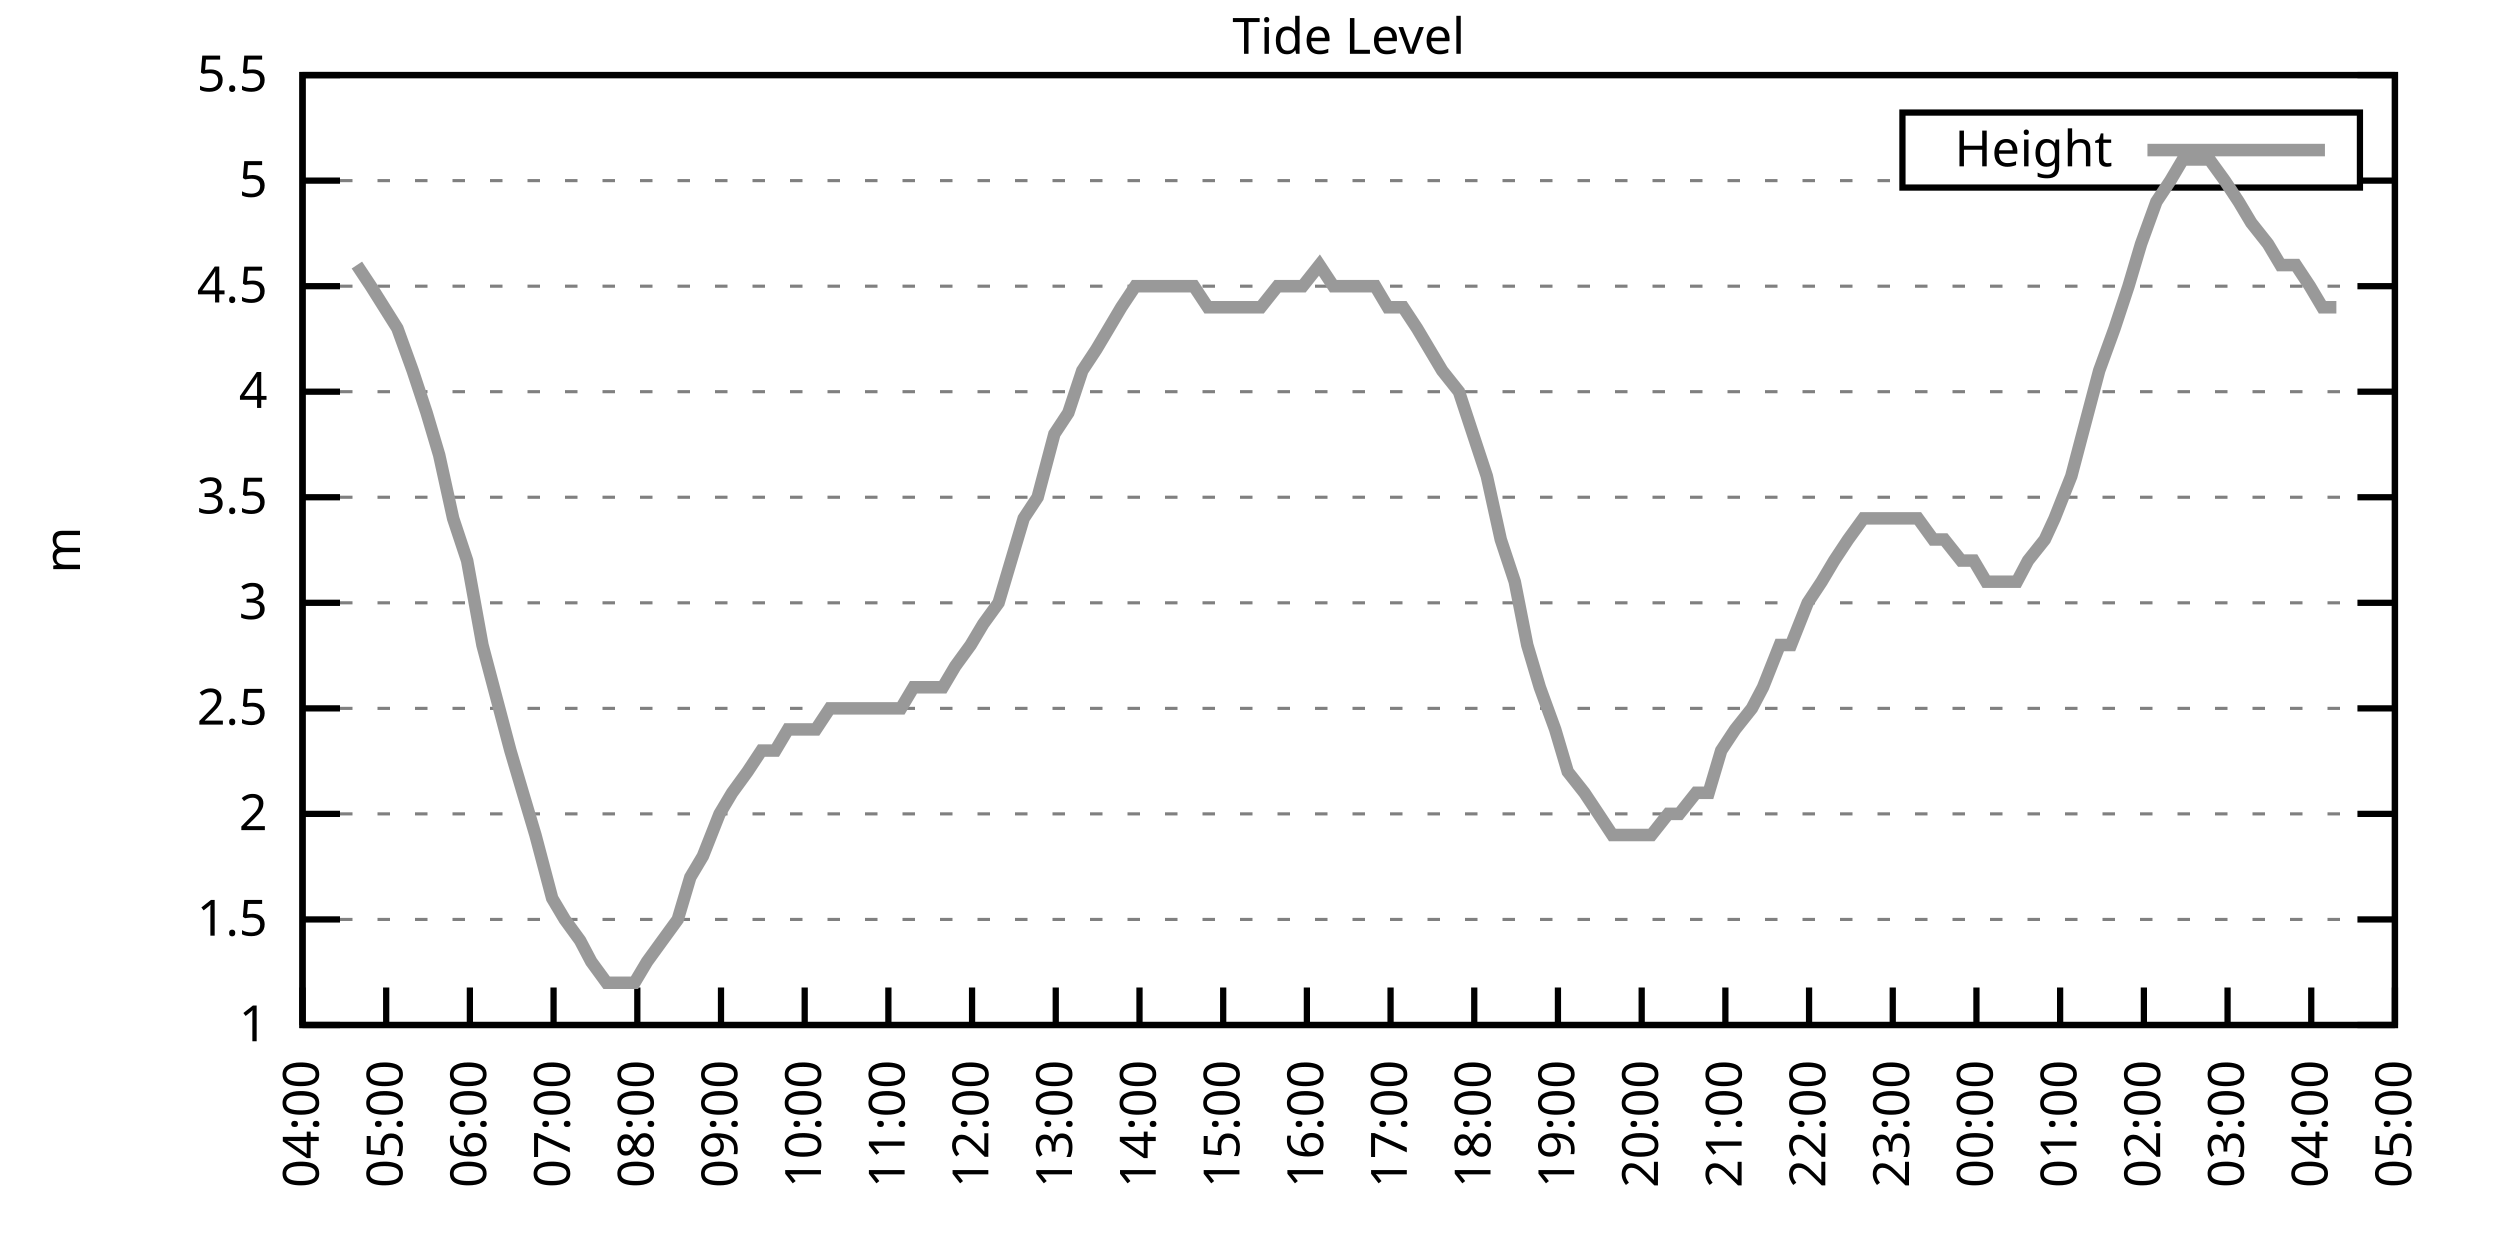
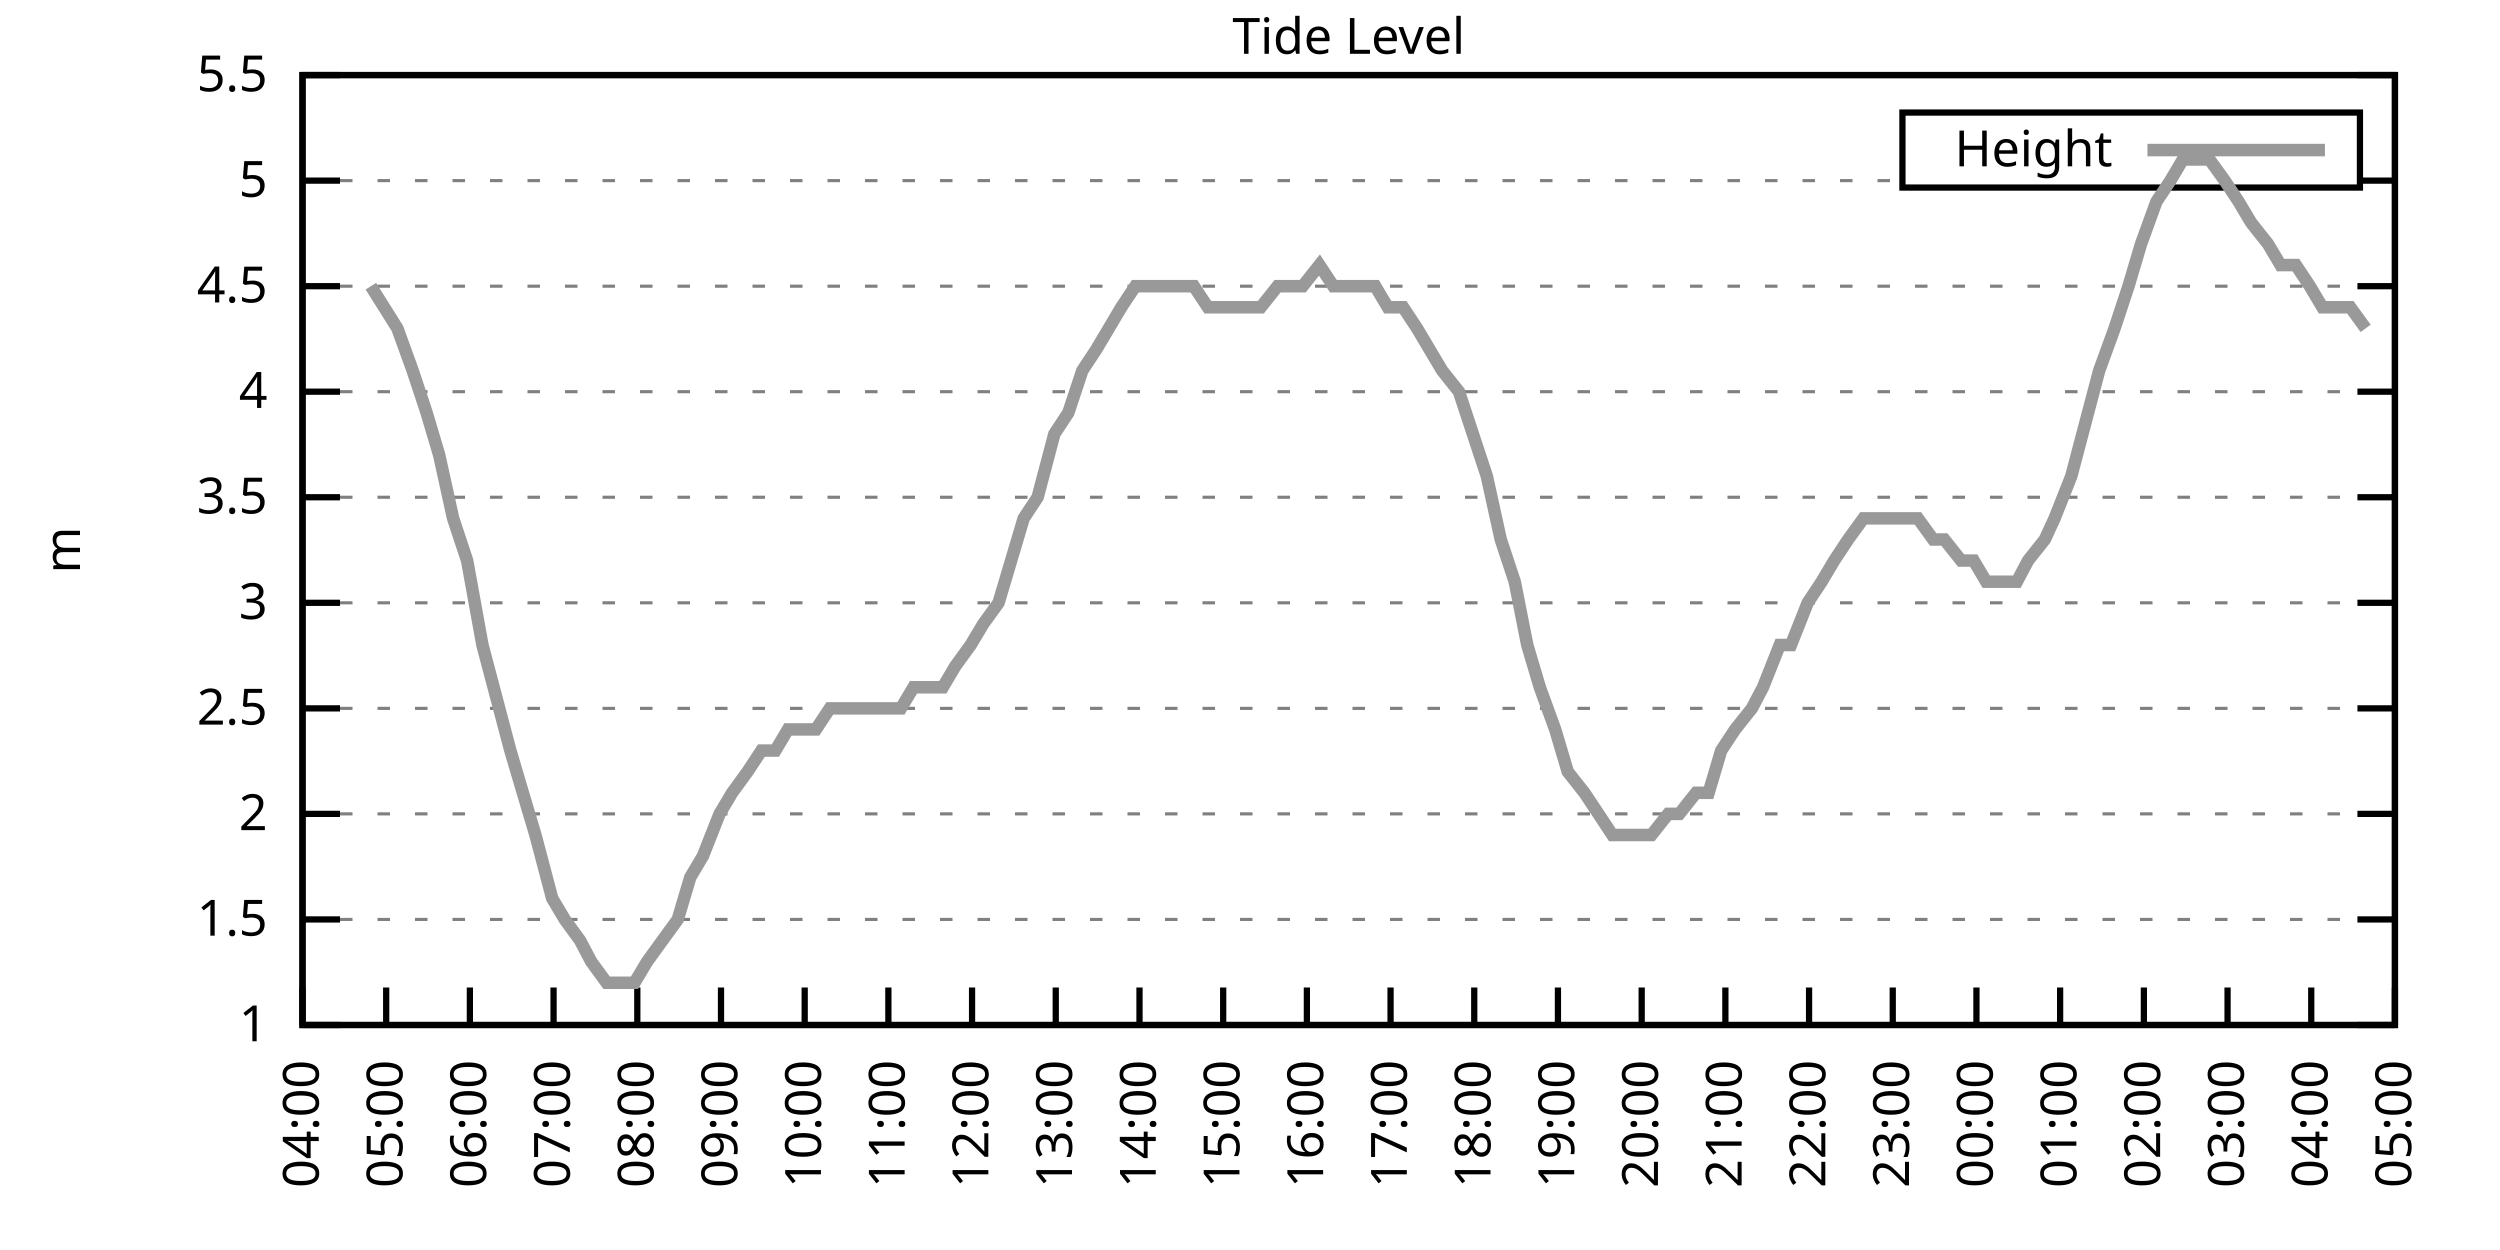
<svg xmlns="http://www.w3.org/2000/svg" xmlns:xlink="http://www.w3.org/1999/xlink" width="400" height="200" viewBox="0 0 400 200">
  <g id="gnuplot_canvas">
    <rect x="0" y="0" width="400" height="200" fill="none" />
    <defs>
      <circle id="gpDot" r="0.5" stroke-width="0.5" stroke="currentColor" />
      <path id="gpPt0" stroke-width="0.333" stroke="currentColor" d="M-1,0 h2 M0,-1 v2" />
      <path id="gpPt1" stroke-width="0.333" stroke="currentColor" d="M-1,-1 L1,1 M1,-1 L-1,1" />
      <path id="gpPt2" stroke-width="0.333" stroke="currentColor" d="M-1,0 L1,0 M0,-1 L0,1 M-1,-1 L1,1 M-1,1 L1,-1" />
      <rect id="gpPt3" stroke-width="0.333" stroke="currentColor" x="-1" y="-1" width="2" height="2" />
      <rect id="gpPt4" stroke-width="0.333" stroke="currentColor" fill="currentColor" x="-1" y="-1" width="2" height="2" />
      <circle id="gpPt5" stroke-width="0.333" stroke="currentColor" cx="0" cy="0" r="1" />
      <use xlink:href="#gpPt5" id="gpPt6" fill="currentColor" stroke="none" />
      <path id="gpPt7" stroke-width="0.333" stroke="currentColor" d="M0,-1.33 L-1.33,0.67 L1.33,0.67 z" />
      <use xlink:href="#gpPt7" id="gpPt8" fill="currentColor" stroke="none" />
      <use xlink:href="#gpPt7" id="gpPt9" stroke="currentColor" transform="rotate(180)" />
      <use xlink:href="#gpPt9" id="gpPt10" fill="currentColor" stroke="none" />
      <use xlink:href="#gpPt3" id="gpPt11" stroke="currentColor" transform="rotate(45)" />
      <use xlink:href="#gpPt11" id="gpPt12" fill="currentColor" stroke="none" />
      <path id="gpPt13" stroke-width="0.333" stroke="currentColor" d="M0,1.330 L1.265,0.411 L0.782,-1.067 L-0.782,-1.076 L-1.265,0.411 z" />
      <use xlink:href="#gpPt13" id="gpPt14" fill="currentColor" stroke="none" />
      <filter id="textbox" filterUnits="objectBoundingBox" x="0" y="0" height="1" width="1">
        <feFlood flood-color="white" flood-opacity="1" result="bgnd" />
        <feComposite in="SourceGraphic" in2="bgnd" operator="atop" />
      </filter>
      <filter id="greybox" filterUnits="objectBoundingBox" x="0" y="0" height="1" width="1">
        <feFlood flood-color="lightgrey" flood-opacity="1" result="grey" />
        <feComposite in="SourceGraphic" in2="grey" operator="atop" />
      </filter>
    </defs>
    <g fill="none" color="white" stroke="currentColor" stroke-width="1.00" stroke-linecap="butt" stroke-linejoin="miter">
</g>
    <g fill="none" color="black" stroke="currentColor" stroke-width="1.00" stroke-linecap="butt" stroke-linejoin="miter">
      <g stroke="none" shape-rendering="crispEdges">
        <polygon fill="rgb(255, 255, 255)" points="48.40,164.00 383.18,164.00 383.18,12.02 48.40,12.02 " />
      </g>
    </g>
    <g fill="none" color="black" stroke="currentColor" stroke-width="1.00" stroke-linecap="butt" stroke-linejoin="miter">
</g>
    <g fill="none" color="black" stroke="black" stroke-width="0.50" stroke-linecap="butt" stroke-linejoin="miter">
</g>
    <g fill="none" color="gray" stroke="currentColor" stroke-width="0.50" stroke-linecap="butt" stroke-linejoin="miter">
      <path stroke="gray" stroke-dasharray="2,4" class="gridline" d="M48.40,164.00 L383.19,164.00  " />
    </g>
    <g fill="none" color="gray" stroke="gray" stroke-width="1.00" stroke-linecap="butt" stroke-linejoin="miter">
</g>
    <g fill="none" color="black" stroke="currentColor" stroke-width="1.00" stroke-linecap="butt" stroke-linejoin="miter">
      <path stroke="black" d="M48.40,164.00 L54.40,164.00 M383.19,164.00 L377.19,164.00  " />
      <g transform="translate(42.80,166.60)" stroke="none" fill="black" font-family="Sans" font-size="8.00" text-anchor="end">
        <text>
          <tspan font-family="Sans"> 1</tspan>
        </text>
      </g>
    </g>
    <g fill="none" color="black" stroke="currentColor" stroke-width="1.00" stroke-linecap="butt" stroke-linejoin="miter">
</g>
    <g fill="none" color="black" stroke="black" stroke-width="0.50" stroke-linecap="butt" stroke-linejoin="miter">
</g>
    <g fill="none" color="gray" stroke="currentColor" stroke-width="0.50" stroke-linecap="butt" stroke-linejoin="miter">
      <path stroke="gray" stroke-dasharray="2,4" class="gridline" d="M48.40,147.11 L383.19,147.11  " />
    </g>
    <g fill="none" color="gray" stroke="gray" stroke-width="1.00" stroke-linecap="butt" stroke-linejoin="miter">
</g>
    <g fill="none" color="black" stroke="currentColor" stroke-width="1.00" stroke-linecap="butt" stroke-linejoin="miter">
      <path stroke="black" d="M48.40,147.11 L54.40,147.11 M383.19,147.11 L377.19,147.11  " />
      <g transform="translate(42.80,149.71)" stroke="none" fill="black" font-family="Sans" font-size="8.00" text-anchor="end">
        <text>
          <tspan font-family="Sans"> 1.5</tspan>
        </text>
      </g>
    </g>
    <g fill="none" color="black" stroke="currentColor" stroke-width="1.00" stroke-linecap="butt" stroke-linejoin="miter">
</g>
    <g fill="none" color="black" stroke="black" stroke-width="0.50" stroke-linecap="butt" stroke-linejoin="miter">
</g>
    <g fill="none" color="gray" stroke="currentColor" stroke-width="0.50" stroke-linecap="butt" stroke-linejoin="miter">
      <path stroke="gray" stroke-dasharray="2,4" class="gridline" d="M48.40,130.22 L383.19,130.22  " />
    </g>
    <g fill="none" color="gray" stroke="gray" stroke-width="1.00" stroke-linecap="butt" stroke-linejoin="miter">
</g>
    <g fill="none" color="black" stroke="currentColor" stroke-width="1.00" stroke-linecap="butt" stroke-linejoin="miter">
      <path stroke="black" d="M48.40,130.22 L54.40,130.22 M383.19,130.22 L377.19,130.22  " />
      <g transform="translate(42.80,132.82)" stroke="none" fill="black" font-family="Sans" font-size="8.00" text-anchor="end">
        <text>
          <tspan font-family="Sans"> 2</tspan>
        </text>
      </g>
    </g>
    <g fill="none" color="black" stroke="currentColor" stroke-width="1.00" stroke-linecap="butt" stroke-linejoin="miter">
</g>
    <g fill="none" color="black" stroke="black" stroke-width="0.50" stroke-linecap="butt" stroke-linejoin="miter">
</g>
    <g fill="none" color="gray" stroke="currentColor" stroke-width="0.50" stroke-linecap="butt" stroke-linejoin="miter">
      <path stroke="gray" stroke-dasharray="2,4" class="gridline" d="M48.40,113.34 L383.19,113.34  " />
    </g>
    <g fill="none" color="gray" stroke="gray" stroke-width="1.00" stroke-linecap="butt" stroke-linejoin="miter">
</g>
    <g fill="none" color="black" stroke="currentColor" stroke-width="1.00" stroke-linecap="butt" stroke-linejoin="miter">
      <path stroke="black" d="M48.40,113.34 L54.40,113.34 M383.19,113.34 L377.19,113.34  " />
      <g transform="translate(42.80,115.94)" stroke="none" fill="black" font-family="Sans" font-size="8.00" text-anchor="end">
        <text>
          <tspan font-family="Sans"> 2.5</tspan>
        </text>
      </g>
    </g>
    <g fill="none" color="black" stroke="currentColor" stroke-width="1.00" stroke-linecap="butt" stroke-linejoin="miter">
</g>
    <g fill="none" color="black" stroke="black" stroke-width="0.50" stroke-linecap="butt" stroke-linejoin="miter">
</g>
    <g fill="none" color="gray" stroke="currentColor" stroke-width="0.50" stroke-linecap="butt" stroke-linejoin="miter">
      <path stroke="gray" stroke-dasharray="2,4" class="gridline" d="M48.40,96.45 L383.19,96.45  " />
    </g>
    <g fill="none" color="gray" stroke="gray" stroke-width="1.00" stroke-linecap="butt" stroke-linejoin="miter">
</g>
    <g fill="none" color="black" stroke="currentColor" stroke-width="1.00" stroke-linecap="butt" stroke-linejoin="miter">
      <path stroke="black" d="M48.40,96.45 L54.40,96.45 M383.19,96.45 L377.19,96.45  " />
      <g transform="translate(42.80,99.05)" stroke="none" fill="black" font-family="Sans" font-size="8.00" text-anchor="end">
        <text>
          <tspan font-family="Sans"> 3</tspan>
        </text>
      </g>
    </g>
    <g fill="none" color="black" stroke="currentColor" stroke-width="1.00" stroke-linecap="butt" stroke-linejoin="miter">
</g>
    <g fill="none" color="black" stroke="black" stroke-width="0.50" stroke-linecap="butt" stroke-linejoin="miter">
</g>
    <g fill="none" color="gray" stroke="currentColor" stroke-width="0.50" stroke-linecap="butt" stroke-linejoin="miter">
      <path stroke="gray" stroke-dasharray="2,4" class="gridline" d="M48.40,79.56 L383.19,79.56  " />
    </g>
    <g fill="none" color="gray" stroke="gray" stroke-width="1.00" stroke-linecap="butt" stroke-linejoin="miter">
</g>
    <g fill="none" color="black" stroke="currentColor" stroke-width="1.00" stroke-linecap="butt" stroke-linejoin="miter">
      <path stroke="black" d="M48.40,79.56 L54.40,79.56 M383.19,79.56 L377.19,79.56  " />
      <g transform="translate(42.80,82.16)" stroke="none" fill="black" font-family="Sans" font-size="8.00" text-anchor="end">
        <text>
          <tspan font-family="Sans"> 3.5</tspan>
        </text>
      </g>
    </g>
    <g fill="none" color="black" stroke="currentColor" stroke-width="1.00" stroke-linecap="butt" stroke-linejoin="miter">
</g>
    <g fill="none" color="black" stroke="black" stroke-width="0.50" stroke-linecap="butt" stroke-linejoin="miter">
</g>
    <g fill="none" color="gray" stroke="currentColor" stroke-width="0.50" stroke-linecap="butt" stroke-linejoin="miter">
      <path stroke="gray" stroke-dasharray="2,4" class="gridline" d="M48.40,62.67 L383.19,62.67  " />
    </g>
    <g fill="none" color="gray" stroke="gray" stroke-width="1.00" stroke-linecap="butt" stroke-linejoin="miter">
</g>
    <g fill="none" color="black" stroke="currentColor" stroke-width="1.00" stroke-linecap="butt" stroke-linejoin="miter">
      <path stroke="black" d="M48.40,62.67 L54.40,62.67 M383.19,62.67 L377.19,62.67  " />
      <g transform="translate(42.80,65.27)" stroke="none" fill="black" font-family="Sans" font-size="8.00" text-anchor="end">
        <text>
          <tspan font-family="Sans"> 4</tspan>
        </text>
      </g>
    </g>
    <g fill="none" color="black" stroke="currentColor" stroke-width="1.00" stroke-linecap="butt" stroke-linejoin="miter">
</g>
    <g fill="none" color="black" stroke="black" stroke-width="0.50" stroke-linecap="butt" stroke-linejoin="miter">
</g>
    <g fill="none" color="gray" stroke="currentColor" stroke-width="0.50" stroke-linecap="butt" stroke-linejoin="miter">
      <path stroke="gray" stroke-dasharray="2,4" class="gridline" d="M48.40,45.79 L383.19,45.79  " />
    </g>
    <g fill="none" color="gray" stroke="gray" stroke-width="1.00" stroke-linecap="butt" stroke-linejoin="miter">
</g>
    <g fill="none" color="black" stroke="currentColor" stroke-width="1.00" stroke-linecap="butt" stroke-linejoin="miter">
      <path stroke="black" d="M48.40,45.79 L54.40,45.79 M383.19,45.79 L377.19,45.79  " />
      <g transform="translate(42.80,48.39)" stroke="none" fill="black" font-family="Sans" font-size="8.00" text-anchor="end">
        <text>
          <tspan font-family="Sans"> 4.5</tspan>
        </text>
      </g>
    </g>
    <g fill="none" color="black" stroke="currentColor" stroke-width="1.00" stroke-linecap="butt" stroke-linejoin="miter">
</g>
    <g fill="none" color="black" stroke="black" stroke-width="0.50" stroke-linecap="butt" stroke-linejoin="miter">
</g>
    <g fill="none" color="gray" stroke="currentColor" stroke-width="0.50" stroke-linecap="butt" stroke-linejoin="miter">
      <path stroke="gray" stroke-dasharray="2,4" class="gridline" d="M48.40,28.90 L304.39,28.90 M377.59,28.90 L383.19,28.90  " />
    </g>
    <g fill="none" color="gray" stroke="gray" stroke-width="1.00" stroke-linecap="butt" stroke-linejoin="miter">
</g>
    <g fill="none" color="black" stroke="currentColor" stroke-width="1.00" stroke-linecap="butt" stroke-linejoin="miter">
      <path stroke="black" d="M48.40,28.90 L54.40,28.90 M383.19,28.90 L377.19,28.90  " />
      <g transform="translate(42.80,31.50)" stroke="none" fill="black" font-family="Sans" font-size="8.00" text-anchor="end">
        <text>
          <tspan font-family="Sans"> 5</tspan>
        </text>
      </g>
    </g>
    <g fill="none" color="black" stroke="currentColor" stroke-width="1.00" stroke-linecap="butt" stroke-linejoin="miter">
</g>
    <g fill="none" color="black" stroke="black" stroke-width="0.50" stroke-linecap="butt" stroke-linejoin="miter">
</g>
    <g fill="none" color="gray" stroke="currentColor" stroke-width="0.50" stroke-linecap="butt" stroke-linejoin="miter">
      <path stroke="gray" stroke-dasharray="2,4" class="gridline" d="M48.40,12.01 L383.19,12.01  " />
    </g>
    <g fill="none" color="gray" stroke="gray" stroke-width="1.00" stroke-linecap="butt" stroke-linejoin="miter">
</g>
    <g fill="none" color="black" stroke="currentColor" stroke-width="1.00" stroke-linecap="butt" stroke-linejoin="miter">
      <path stroke="black" d="M48.40,12.01 L54.40,12.01 M383.19,12.01 L377.19,12.01  " />
      <g transform="translate(42.80,14.61)" stroke="none" fill="black" font-family="Sans" font-size="8.00" text-anchor="end">
        <text>
          <tspan font-family="Sans"> 5.5</tspan>
        </text>
      </g>
    </g>
    <g fill="none" color="black" stroke="currentColor" stroke-width="1.00" stroke-linecap="butt" stroke-linejoin="miter">
      <path stroke="black" d="M48.40,164.00 L48.40,158.00  " />
      <g transform="translate(51.00,169.60) rotate(270.00)" stroke="none" fill="black" font-family="Sans" font-size="8.00" text-anchor="end">
        <text>
          <tspan font-family="Sans">04:00</tspan>
        </text>
      </g>
    </g>
    <g fill="none" color="black" stroke="currentColor" stroke-width="1.00" stroke-linecap="butt" stroke-linejoin="miter">
      <path stroke="black" d="M61.79,164.00 L61.79,158.00  " />
      <g transform="translate(64.39,169.60) rotate(270.00)" stroke="none" fill="black" font-family="Sans" font-size="8.00" text-anchor="end">
        <text>
          <tspan font-family="Sans">05:00</tspan>
        </text>
      </g>
    </g>
    <g fill="none" color="black" stroke="currentColor" stroke-width="1.00" stroke-linecap="butt" stroke-linejoin="miter">
      <path stroke="black" d="M75.18,164.00 L75.18,158.00  " />
      <g transform="translate(77.78,169.60) rotate(270.00)" stroke="none" fill="black" font-family="Sans" font-size="8.00" text-anchor="end">
        <text>
          <tspan font-family="Sans">06:00</tspan>
        </text>
      </g>
    </g>
    <g fill="none" color="black" stroke="currentColor" stroke-width="1.00" stroke-linecap="butt" stroke-linejoin="miter">
      <path stroke="black" d="M88.57,164.00 L88.57,158.00  " />
      <g transform="translate(91.17,169.60) rotate(270.00)" stroke="none" fill="black" font-family="Sans" font-size="8.00" text-anchor="end">
        <text>
          <tspan font-family="Sans">07:00</tspan>
        </text>
      </g>
    </g>
    <g fill="none" color="black" stroke="currentColor" stroke-width="1.00" stroke-linecap="butt" stroke-linejoin="miter">
      <path stroke="black" d="M101.97,164.00 L101.97,158.00  " />
      <g transform="translate(104.57,169.60) rotate(270.00)" stroke="none" fill="black" font-family="Sans" font-size="8.00" text-anchor="end">
        <text>
          <tspan font-family="Sans">08:00</tspan>
        </text>
      </g>
    </g>
    <g fill="none" color="black" stroke="currentColor" stroke-width="1.00" stroke-linecap="butt" stroke-linejoin="miter">
      <path stroke="black" d="M115.36,164.00 L115.36,158.00  " />
      <g transform="translate(117.96,169.60) rotate(270.00)" stroke="none" fill="black" font-family="Sans" font-size="8.00" text-anchor="end">
        <text>
          <tspan font-family="Sans">09:00</tspan>
        </text>
      </g>
    </g>
    <g fill="none" color="black" stroke="currentColor" stroke-width="1.00" stroke-linecap="butt" stroke-linejoin="miter">
      <path stroke="black" d="M128.75,164.00 L128.75,158.00  " />
      <g transform="translate(131.35,169.60) rotate(270.00)" stroke="none" fill="black" font-family="Sans" font-size="8.00" text-anchor="end">
        <text>
          <tspan font-family="Sans">10:00</tspan>
        </text>
      </g>
    </g>
    <g fill="none" color="black" stroke="currentColor" stroke-width="1.00" stroke-linecap="butt" stroke-linejoin="miter">
      <path stroke="black" d="M142.14,164.00 L142.14,158.00  " />
      <g transform="translate(144.74,169.60) rotate(270.00)" stroke="none" fill="black" font-family="Sans" font-size="8.00" text-anchor="end">
        <text>
          <tspan font-family="Sans">11:00</tspan>
        </text>
      </g>
    </g>
    <g fill="none" color="black" stroke="currentColor" stroke-width="1.00" stroke-linecap="butt" stroke-linejoin="miter">
      <path stroke="black" d="M155.53,164.00 L155.53,158.00  " />
      <g transform="translate(158.13,169.60) rotate(270.00)" stroke="none" fill="black" font-family="Sans" font-size="8.00" text-anchor="end">
        <text>
          <tspan font-family="Sans">12:00</tspan>
        </text>
      </g>
    </g>
    <g fill="none" color="black" stroke="currentColor" stroke-width="1.00" stroke-linecap="butt" stroke-linejoin="miter">
      <path stroke="black" d="M168.92,164.00 L168.92,158.00  " />
      <g transform="translate(171.52,169.60) rotate(270.00)" stroke="none" fill="black" font-family="Sans" font-size="8.00" text-anchor="end">
        <text>
          <tspan font-family="Sans">13:00</tspan>
        </text>
      </g>
    </g>
    <g fill="none" color="black" stroke="currentColor" stroke-width="1.00" stroke-linecap="butt" stroke-linejoin="miter">
      <path stroke="black" d="M182.32,164.00 L182.32,158.00  " />
      <g transform="translate(184.92,169.60) rotate(270.00)" stroke="none" fill="black" font-family="Sans" font-size="8.00" text-anchor="end">
        <text>
          <tspan font-family="Sans">14:00</tspan>
        </text>
      </g>
    </g>
    <g fill="none" color="black" stroke="currentColor" stroke-width="1.00" stroke-linecap="butt" stroke-linejoin="miter">
      <path stroke="black" d="M195.71,164.00 L195.71,158.00  " />
      <g transform="translate(198.31,169.60) rotate(270.00)" stroke="none" fill="black" font-family="Sans" font-size="8.00" text-anchor="end">
        <text>
          <tspan font-family="Sans">15:00</tspan>
        </text>
      </g>
    </g>
    <g fill="none" color="black" stroke="currentColor" stroke-width="1.00" stroke-linecap="butt" stroke-linejoin="miter">
      <path stroke="black" d="M209.10,164.00 L209.10,158.00  " />
      <g transform="translate(211.70,169.60) rotate(270.00)" stroke="none" fill="black" font-family="Sans" font-size="8.00" text-anchor="end">
        <text>
          <tspan font-family="Sans">16:00</tspan>
        </text>
      </g>
    </g>
    <g fill="none" color="black" stroke="currentColor" stroke-width="1.00" stroke-linecap="butt" stroke-linejoin="miter">
      <path stroke="black" d="M222.49,164.00 L222.49,158.00  " />
      <g transform="translate(225.09,169.60) rotate(270.00)" stroke="none" fill="black" font-family="Sans" font-size="8.00" text-anchor="end">
        <text>
          <tspan font-family="Sans">17:00</tspan>
        </text>
      </g>
    </g>
    <g fill="none" color="black" stroke="currentColor" stroke-width="1.00" stroke-linecap="butt" stroke-linejoin="miter">
      <path stroke="black" d="M235.88,164.00 L235.88,158.00  " />
      <g transform="translate(238.48,169.60) rotate(270.00)" stroke="none" fill="black" font-family="Sans" font-size="8.00" text-anchor="end">
        <text>
          <tspan font-family="Sans">18:00</tspan>
        </text>
      </g>
    </g>
    <g fill="none" color="black" stroke="currentColor" stroke-width="1.00" stroke-linecap="butt" stroke-linejoin="miter">
      <path stroke="black" d="M249.27,164.00 L249.27,158.00  " />
      <g transform="translate(251.87,169.60) rotate(270.00)" stroke="none" fill="black" font-family="Sans" font-size="8.00" text-anchor="end">
        <text>
          <tspan font-family="Sans">19:00</tspan>
        </text>
      </g>
    </g>
    <g fill="none" color="black" stroke="currentColor" stroke-width="1.00" stroke-linecap="butt" stroke-linejoin="miter">
      <path stroke="black" d="M262.67,164.00 L262.67,158.00  " />
      <g transform="translate(265.27,169.60) rotate(270.00)" stroke="none" fill="black" font-family="Sans" font-size="8.00" text-anchor="end">
        <text>
          <tspan font-family="Sans">20:00</tspan>
        </text>
      </g>
    </g>
    <g fill="none" color="black" stroke="currentColor" stroke-width="1.00" stroke-linecap="butt" stroke-linejoin="miter">
      <path stroke="black" d="M276.06,164.00 L276.06,158.00  " />
      <g transform="translate(278.66,169.60) rotate(270.00)" stroke="none" fill="black" font-family="Sans" font-size="8.00" text-anchor="end">
        <text>
          <tspan font-family="Sans">21:00</tspan>
        </text>
      </g>
    </g>
    <g fill="none" color="black" stroke="currentColor" stroke-width="1.00" stroke-linecap="butt" stroke-linejoin="miter">
      <path stroke="black" d="M289.45,164.00 L289.45,158.00  " />
      <g transform="translate(292.05,169.60) rotate(270.00)" stroke="none" fill="black" font-family="Sans" font-size="8.00" text-anchor="end">
        <text>
          <tspan font-family="Sans">22:00</tspan>
        </text>
      </g>
    </g>
    <g fill="none" color="black" stroke="currentColor" stroke-width="1.00" stroke-linecap="butt" stroke-linejoin="miter">
      <path stroke="black" d="M302.84,164.00 L302.84,158.00  " />
      <g transform="translate(305.44,169.60) rotate(270.00)" stroke="none" fill="black" font-family="Sans" font-size="8.00" text-anchor="end">
        <text>
          <tspan font-family="Sans">23:00</tspan>
        </text>
      </g>
    </g>
    <g fill="none" color="black" stroke="currentColor" stroke-width="1.00" stroke-linecap="butt" stroke-linejoin="miter">
      <path stroke="black" d="M316.23,164.00 L316.23,158.00  " />
      <g transform="translate(318.83,169.60) rotate(270.00)" stroke="none" fill="black" font-family="Sans" font-size="8.00" text-anchor="end">
        <text>
          <tspan font-family="Sans">00:00</tspan>
        </text>
      </g>
    </g>
    <g fill="none" color="black" stroke="currentColor" stroke-width="1.00" stroke-linecap="butt" stroke-linejoin="miter">
      <path stroke="black" d="M329.62,164.00 L329.62,158.00  " />
      <g transform="translate(332.22,169.60) rotate(270.00)" stroke="none" fill="black" font-family="Sans" font-size="8.00" text-anchor="end">
        <text>
          <tspan font-family="Sans">01:00</tspan>
        </text>
      </g>
    </g>
    <g fill="none" color="black" stroke="currentColor" stroke-width="1.00" stroke-linecap="butt" stroke-linejoin="miter">
      <path stroke="black" d="M343.02,164.00 L343.02,158.00  " />
      <g transform="translate(345.62,169.60) rotate(270.00)" stroke="none" fill="black" font-family="Sans" font-size="8.00" text-anchor="end">
        <text>
          <tspan font-family="Sans">02:00</tspan>
        </text>
      </g>
    </g>
    <g fill="none" color="black" stroke="currentColor" stroke-width="1.00" stroke-linecap="butt" stroke-linejoin="miter">
      <path stroke="black" d="M356.41,164.00 L356.41,158.00  " />
      <g transform="translate(359.01,169.60) rotate(270.00)" stroke="none" fill="black" font-family="Sans" font-size="8.00" text-anchor="end">
        <text>
          <tspan font-family="Sans">03:00</tspan>
        </text>
      </g>
    </g>
    <g fill="none" color="black" stroke="currentColor" stroke-width="1.00" stroke-linecap="butt" stroke-linejoin="miter">
      <path stroke="black" d="M369.80,164.00 L369.80,158.00  " />
      <g transform="translate(372.40,169.60) rotate(270.00)" stroke="none" fill="black" font-family="Sans" font-size="8.00" text-anchor="end">
        <text>
          <tspan font-family="Sans">04:00</tspan>
        </text>
      </g>
    </g>
    <g fill="none" color="black" stroke="currentColor" stroke-width="1.00" stroke-linecap="butt" stroke-linejoin="miter">
      <path stroke="black" d="M383.19,164.00 L383.19,158.00  " />
      <g transform="translate(385.79,169.60) rotate(270.00)" stroke="none" fill="black" font-family="Sans" font-size="8.00" text-anchor="end">
        <text>
          <tspan font-family="Sans">05:00</tspan>
        </text>
      </g>
    </g>
    <g fill="none" color="black" stroke="currentColor" stroke-width="1.00" stroke-linecap="butt" stroke-linejoin="miter">
</g>
    <g fill="none" color="black" stroke="currentColor" stroke-width="1.00" stroke-linecap="butt" stroke-linejoin="miter">
      <path stroke="black" d="M48.40,12.01 L48.40,164.00 L383.19,164.00 L383.19,12.01 L48.40,12.01 Z  " />
    </g>
    <g fill="none" color="black" stroke="currentColor" stroke-width="1.00" stroke-linecap="butt" stroke-linejoin="miter">
</g>
    <g fill="none" color="black" stroke="currentColor" stroke-width="1.00" stroke-linecap="butt" stroke-linejoin="miter">
      <path stroke="black" d="M304.39,30.01 L304.39,18.01 L377.59,18.01 L377.59,30.01 L304.39,30.01 Z  " />
    </g>
    <g id="Tide_level_plot_1">
      <g fill="none" color="white" stroke="black" stroke-width="2.00" stroke-linecap="butt" stroke-linejoin="miter">
</g>
      <g fill="none" color="black" stroke="currentColor" stroke-width="2.00" stroke-linecap="butt" stroke-linejoin="miter">
        <g transform="translate(337.99,26.61)" stroke="none" fill="black" font-family="Sans" font-size="8.00" text-anchor="end">
          <text>
            <tspan font-family="Sans">Height</tspan>
          </text>
        </g>
      </g>
      <g fill="none" color="black" stroke="currentColor" stroke-width="2.00" stroke-linecap="butt" stroke-linejoin="miter">
-         <path stroke="rgb(153, 153, 153)" d="M343.59,24.01 L371.99,24.01 M57.10,42.41 L59.34,45.79 L63.58,52.54 L66.03,59.30 L68.26,66.05 L70.27,72.81   L72.50,82.94 L74.74,89.69 L77.19,103.20 L78.98,109.96 L81.66,120.09 L83.66,126.85 L85.67,133.60 L88.35,143.73   L90.36,147.11 L92.82,150.49 L94.60,153.87 L97.06,157.24 L99.06,157.24 L101.52,157.24 L103.53,153.87 L105.98,150.49   L108.44,147.11 L110.45,140.36 L112.46,136.98 L115.13,130.22 L117.14,126.85 L119.60,123.47 L121.83,120.09 L124.06,120.09   L126.07,116.71 L128.53,116.71 L130.54,116.71 L132.77,113.34 L134.78,113.34 L137.45,113.34 L139.24,113.34 L141.69,113.34   L144.15,113.34 L146.16,109.96 L148.17,109.96 L150.85,109.96 L152.85,106.58 L155.31,103.20 L157.32,99.83 L159.77,96.45   L161.78,89.69 L163.79,82.94 L166.02,79.56 L168.70,69.43 L170.93,66.05 L173.17,59.30 L175.40,55.92 L177.41,52.54   L179.41,49.16 L181.65,45.79 L184.32,45.79 L186.33,45.79 L188.57,45.79 L191.02,45.79 L193.25,49.16 L195.26,49.16   L197.49,49.16 L199.73,49.16 L201.73,49.16 L204.41,45.79 L206.20,45.79 L208.43,45.79 L211.11,42.41 L213.34,45.79   L215.57,45.79 L217.80,45.79 L220.04,45.79 L222.04,49.16 L224.50,49.16 L226.73,52.54 L228.74,55.92 L230.75,59.30   L233.43,62.67 L235.66,69.43 L237.89,76.18 L240.12,86.32 L242.36,93.07 L244.36,103.20 L246.37,109.96 L248.83,116.71   L250.84,123.47 L253.51,126.85 L255.75,130.22 L257.98,133.60 L259.99,133.60 L262.44,133.60 L264.23,133.60 L266.91,130.22   L268.69,130.22 L271.37,126.85 L273.38,126.85 L275.39,120.09 L277.62,116.71 L280.30,113.34 L282.08,109.96 L284.76,103.20   L286.55,103.20 L289.23,96.45 L291.46,93.07 L293.47,89.69 L295.70,86.32 L298.15,82.94 L300.39,82.94 L302.62,82.94   L304.85,82.94 L306.86,82.94 L309.31,86.32 L311.10,86.32 L313.78,89.69 L315.79,89.69 L317.79,93.07 L320.47,93.07   L322.70,93.07 L324.49,89.69 L327.17,86.32 L328.73,82.94 L331.41,76.18 L333.19,69.43 L335.87,59.30 L338.33,52.54   L340.56,45.79 L342.57,39.03 L345.02,32.28 L347.26,28.90 L349.26,25.52 L351.27,25.52 L353.51,25.52 L355.96,28.90   L358.19,32.28 L360.20,35.65 L362.88,39.03 L364.89,42.41 L367.34,42.41 L369.58,45.79 L371.58,49.16 L373.82,49.16    " />
+         <path stroke="rgb(153, 153, 153)" d="M343.59,24.01 L371.99,24.01 M59.34,45.79 L63.58,52.54 L66.03,59.30 L68.26,66.05 L70.27,72.81 L72.50,82.94   L74.74,89.69 L77.19,103.20 L78.98,109.96 L81.66,120.09 L83.66,126.85 L85.67,133.60 L88.35,143.73 L90.36,147.11   L92.82,150.49 L94.60,153.87 L97.06,157.24 L99.06,157.24 L101.52,157.24 L103.53,153.87 L105.98,150.49 L108.44,147.11   L110.45,140.36 L112.46,136.98 L115.13,130.22 L117.14,126.85 L119.60,123.47 L121.83,120.09 L124.06,120.09 L126.07,116.71   L128.53,116.71 L130.54,116.71 L132.77,113.34 L134.78,113.34 L137.45,113.34 L139.24,113.34 L141.69,113.34 L144.15,113.34   L146.16,109.96 L148.17,109.96 L150.85,109.96 L152.85,106.58 L155.31,103.20 L157.32,99.83 L159.77,96.45 L161.78,89.69   L163.79,82.94 L166.02,79.56 L168.70,69.43 L170.93,66.05 L173.17,59.30 L175.40,55.92 L177.41,52.54 L179.41,49.16   L181.65,45.79 L184.32,45.79 L186.33,45.79 L188.57,45.79 L191.02,45.79 L193.25,49.16 L195.26,49.16 L197.49,49.16   L199.73,49.16 L201.73,49.16 L204.41,45.79 L206.20,45.79 L208.43,45.79 L211.11,42.41 L213.34,45.79 L215.57,45.79   L217.80,45.79 L220.04,45.79 L222.04,49.16 L224.50,49.16 L226.73,52.54 L228.74,55.92 L230.75,59.30 L233.43,62.67   L235.66,69.43 L237.89,76.18 L240.12,86.32 L242.36,93.07 L244.36,103.20 L246.37,109.96 L248.83,116.71 L250.84,123.47   L253.51,126.85 L255.75,130.22 L257.98,133.60 L259.99,133.60 L262.44,133.60 L264.23,133.60 L266.91,130.22 L268.69,130.22   L271.37,126.85 L273.38,126.85 L275.39,120.09 L277.62,116.71 L280.30,113.34 L282.08,109.96 L284.76,103.20 L286.55,103.20   L289.23,96.45 L291.46,93.07 L293.47,89.69 L295.70,86.32 L298.15,82.94 L300.39,82.94 L302.62,82.94 L304.85,82.94   L306.86,82.94 L309.31,86.32 L311.10,86.32 L313.78,89.69 L315.79,89.69 L317.79,93.07 L320.47,93.07 L322.70,93.07   L324.49,89.69 L327.17,86.32 L328.73,82.94 L331.41,76.18 L333.19,69.43 L335.87,59.30 L338.33,52.54 L340.56,45.79   L342.57,39.03 L345.02,32.28 L347.26,28.90 L349.26,25.52 L351.27,25.52 L353.51,25.52 L355.96,28.90 L358.19,32.28   L360.20,35.65 L362.88,39.03 L364.89,42.41 L367.34,42.41 L369.58,45.79 L371.58,49.16 L373.82,49.16 L376.05,49.16   L378.50,52.54  " />
      </g>
    </g>
    <g fill="none" color="black" stroke="currentColor" stroke-width="2.00" stroke-linecap="butt" stroke-linejoin="miter">
</g>
    <g fill="none" color="black" stroke="black" stroke-width="1.00" stroke-linecap="butt" stroke-linejoin="miter">
</g>
    <g fill="none" color="black" stroke="currentColor" stroke-width="1.00" stroke-linecap="butt" stroke-linejoin="miter">
      <path stroke="black" d="M48.40,12.01 L48.40,164.00 L383.19,164.00 L383.19,12.01 L48.40,12.01 Z  " />
      <g transform="translate(12.80,88.01) rotate(270.00)" stroke="none" fill="black" font-family="Sans" font-size="8.00" text-anchor="middle">
        <text>
          <tspan font-family="Sans">m</tspan>
        </text>
      </g>
    </g>
    <g fill="none" color="black" stroke="currentColor" stroke-width="1.00" stroke-linecap="butt" stroke-linejoin="miter">
</g>
    <g fill="none" color="black" stroke="currentColor" stroke-width="1.00" stroke-linecap="butt" stroke-linejoin="miter">
      <g transform="translate(215.79,8.61)" stroke="none" fill="black" font-family="Sans" font-size="8.00" text-anchor="middle">
        <text>
          <tspan font-family="Sans">Tide Level</tspan>
        </text>
      </g>
    </g>
    <g fill="none" color="black" stroke="currentColor" stroke-width="1.00" stroke-linecap="butt" stroke-linejoin="miter">
</g>
  </g>
</svg>
